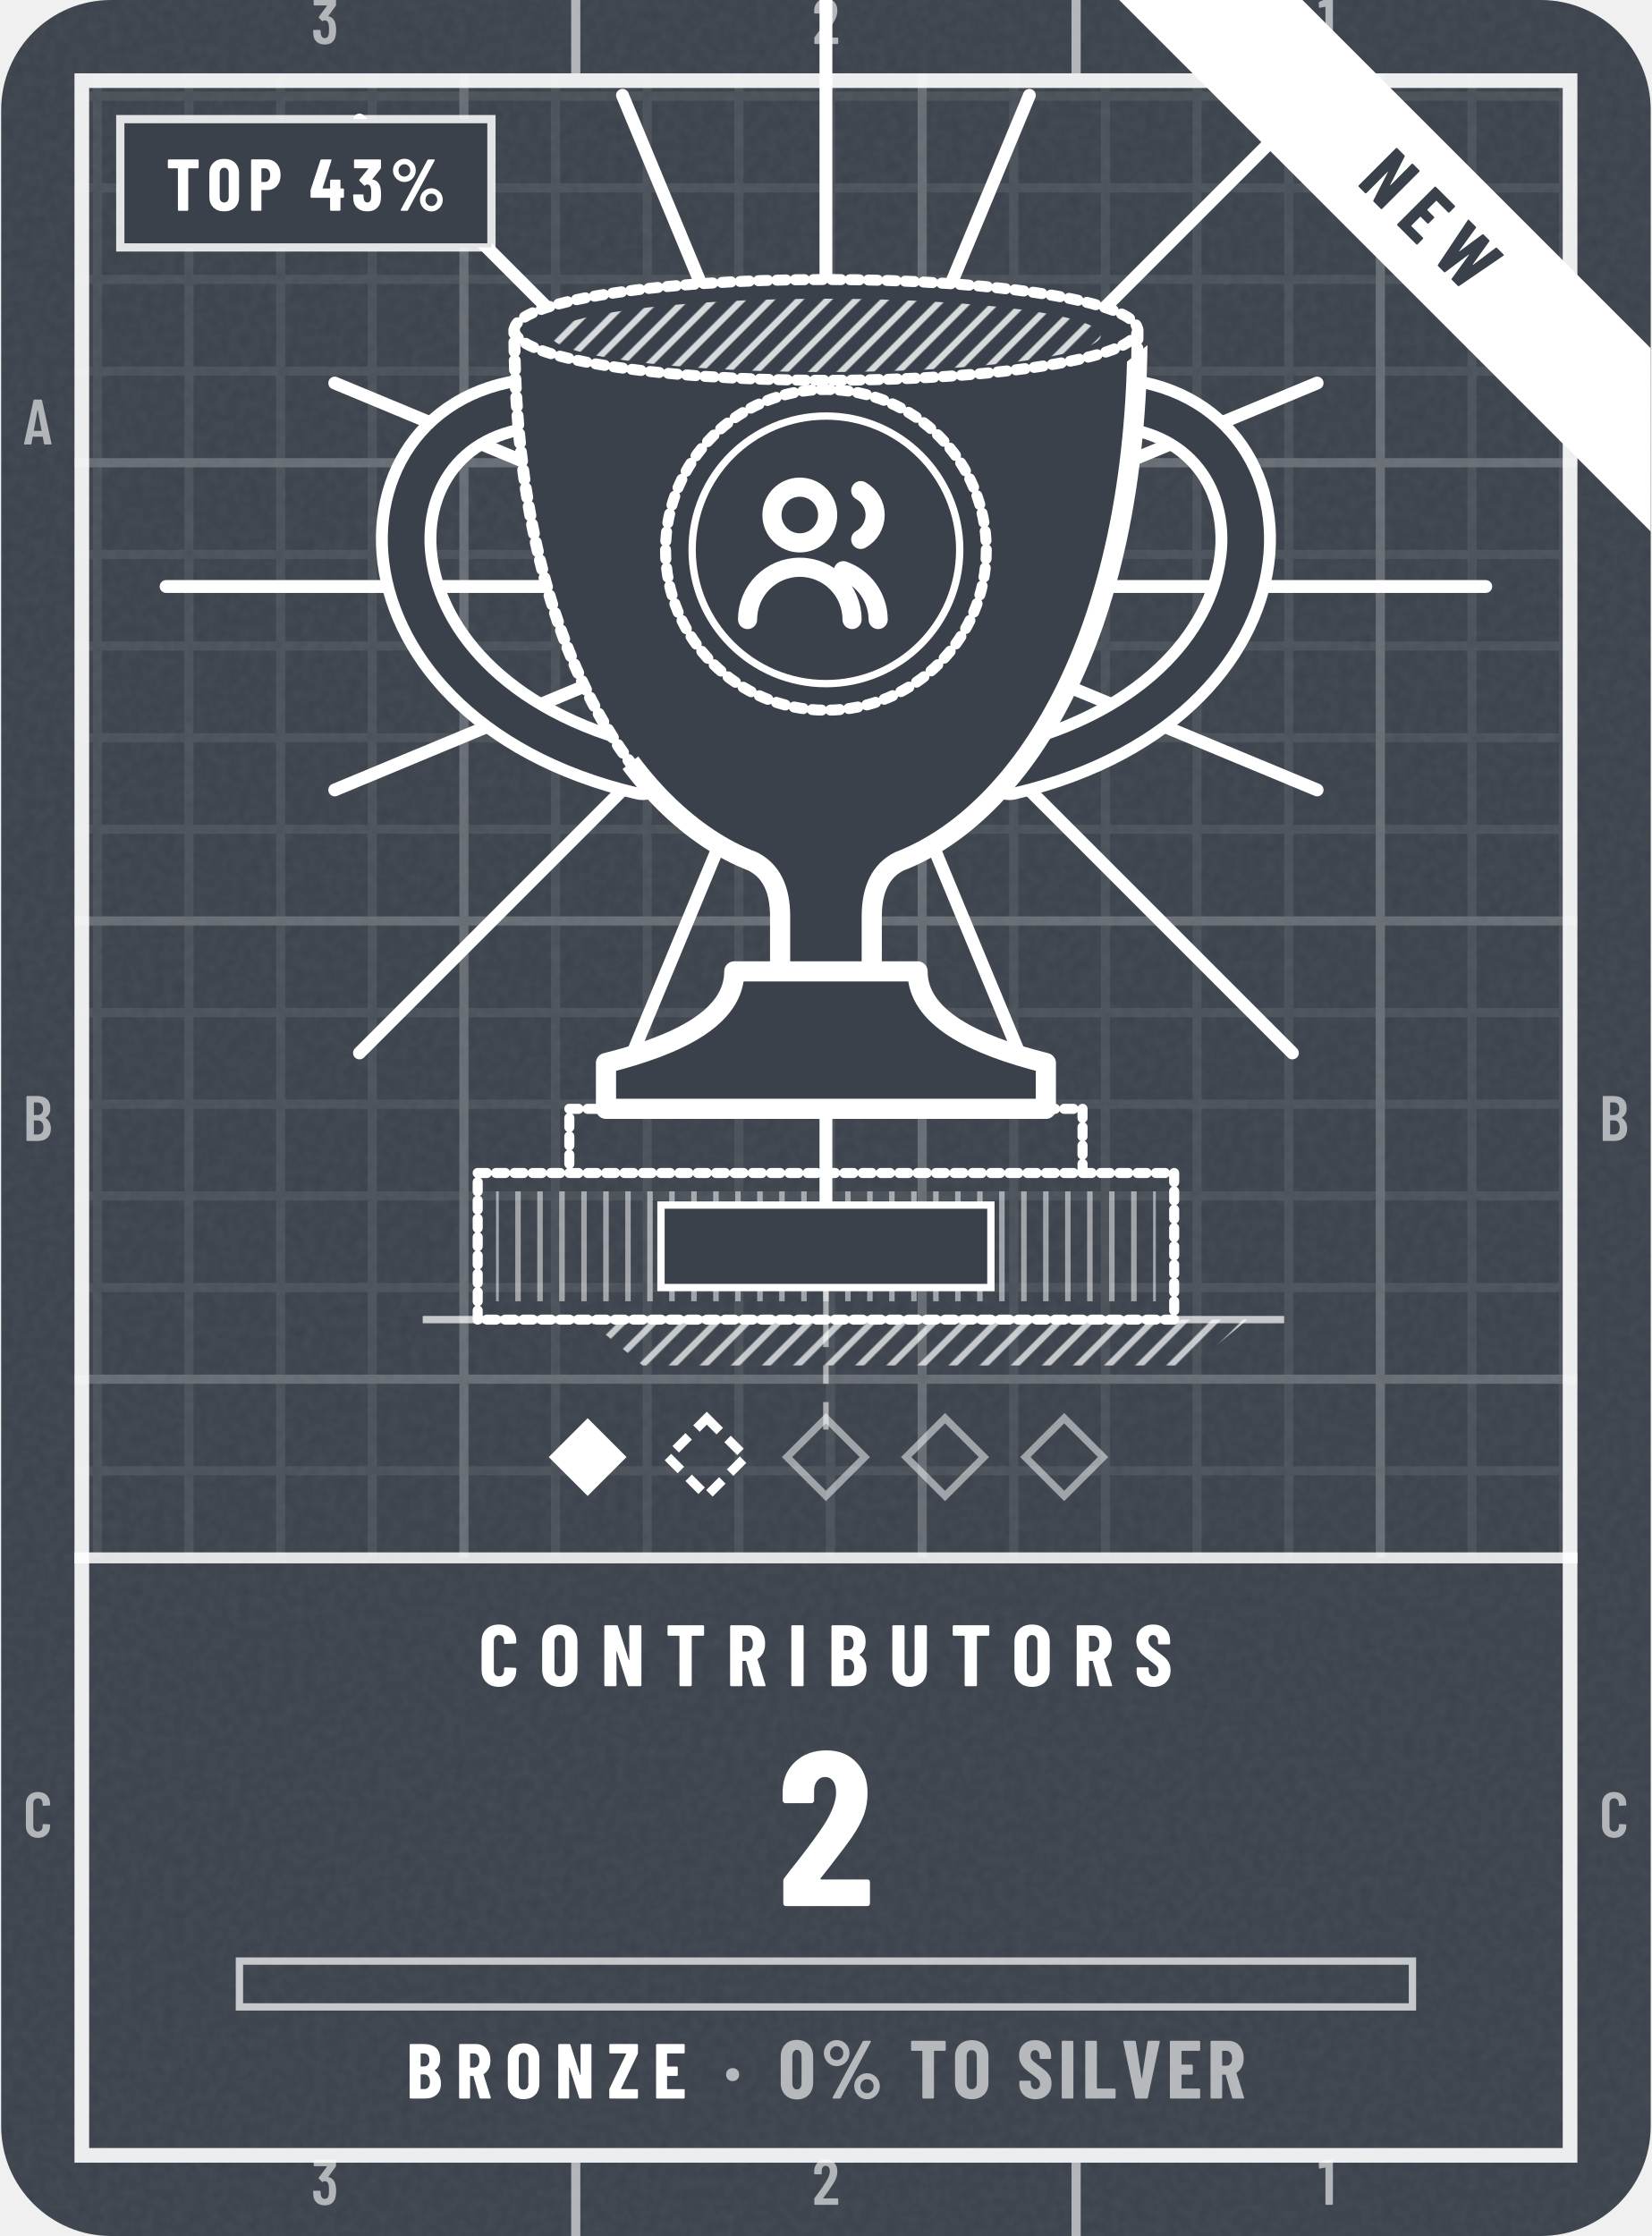
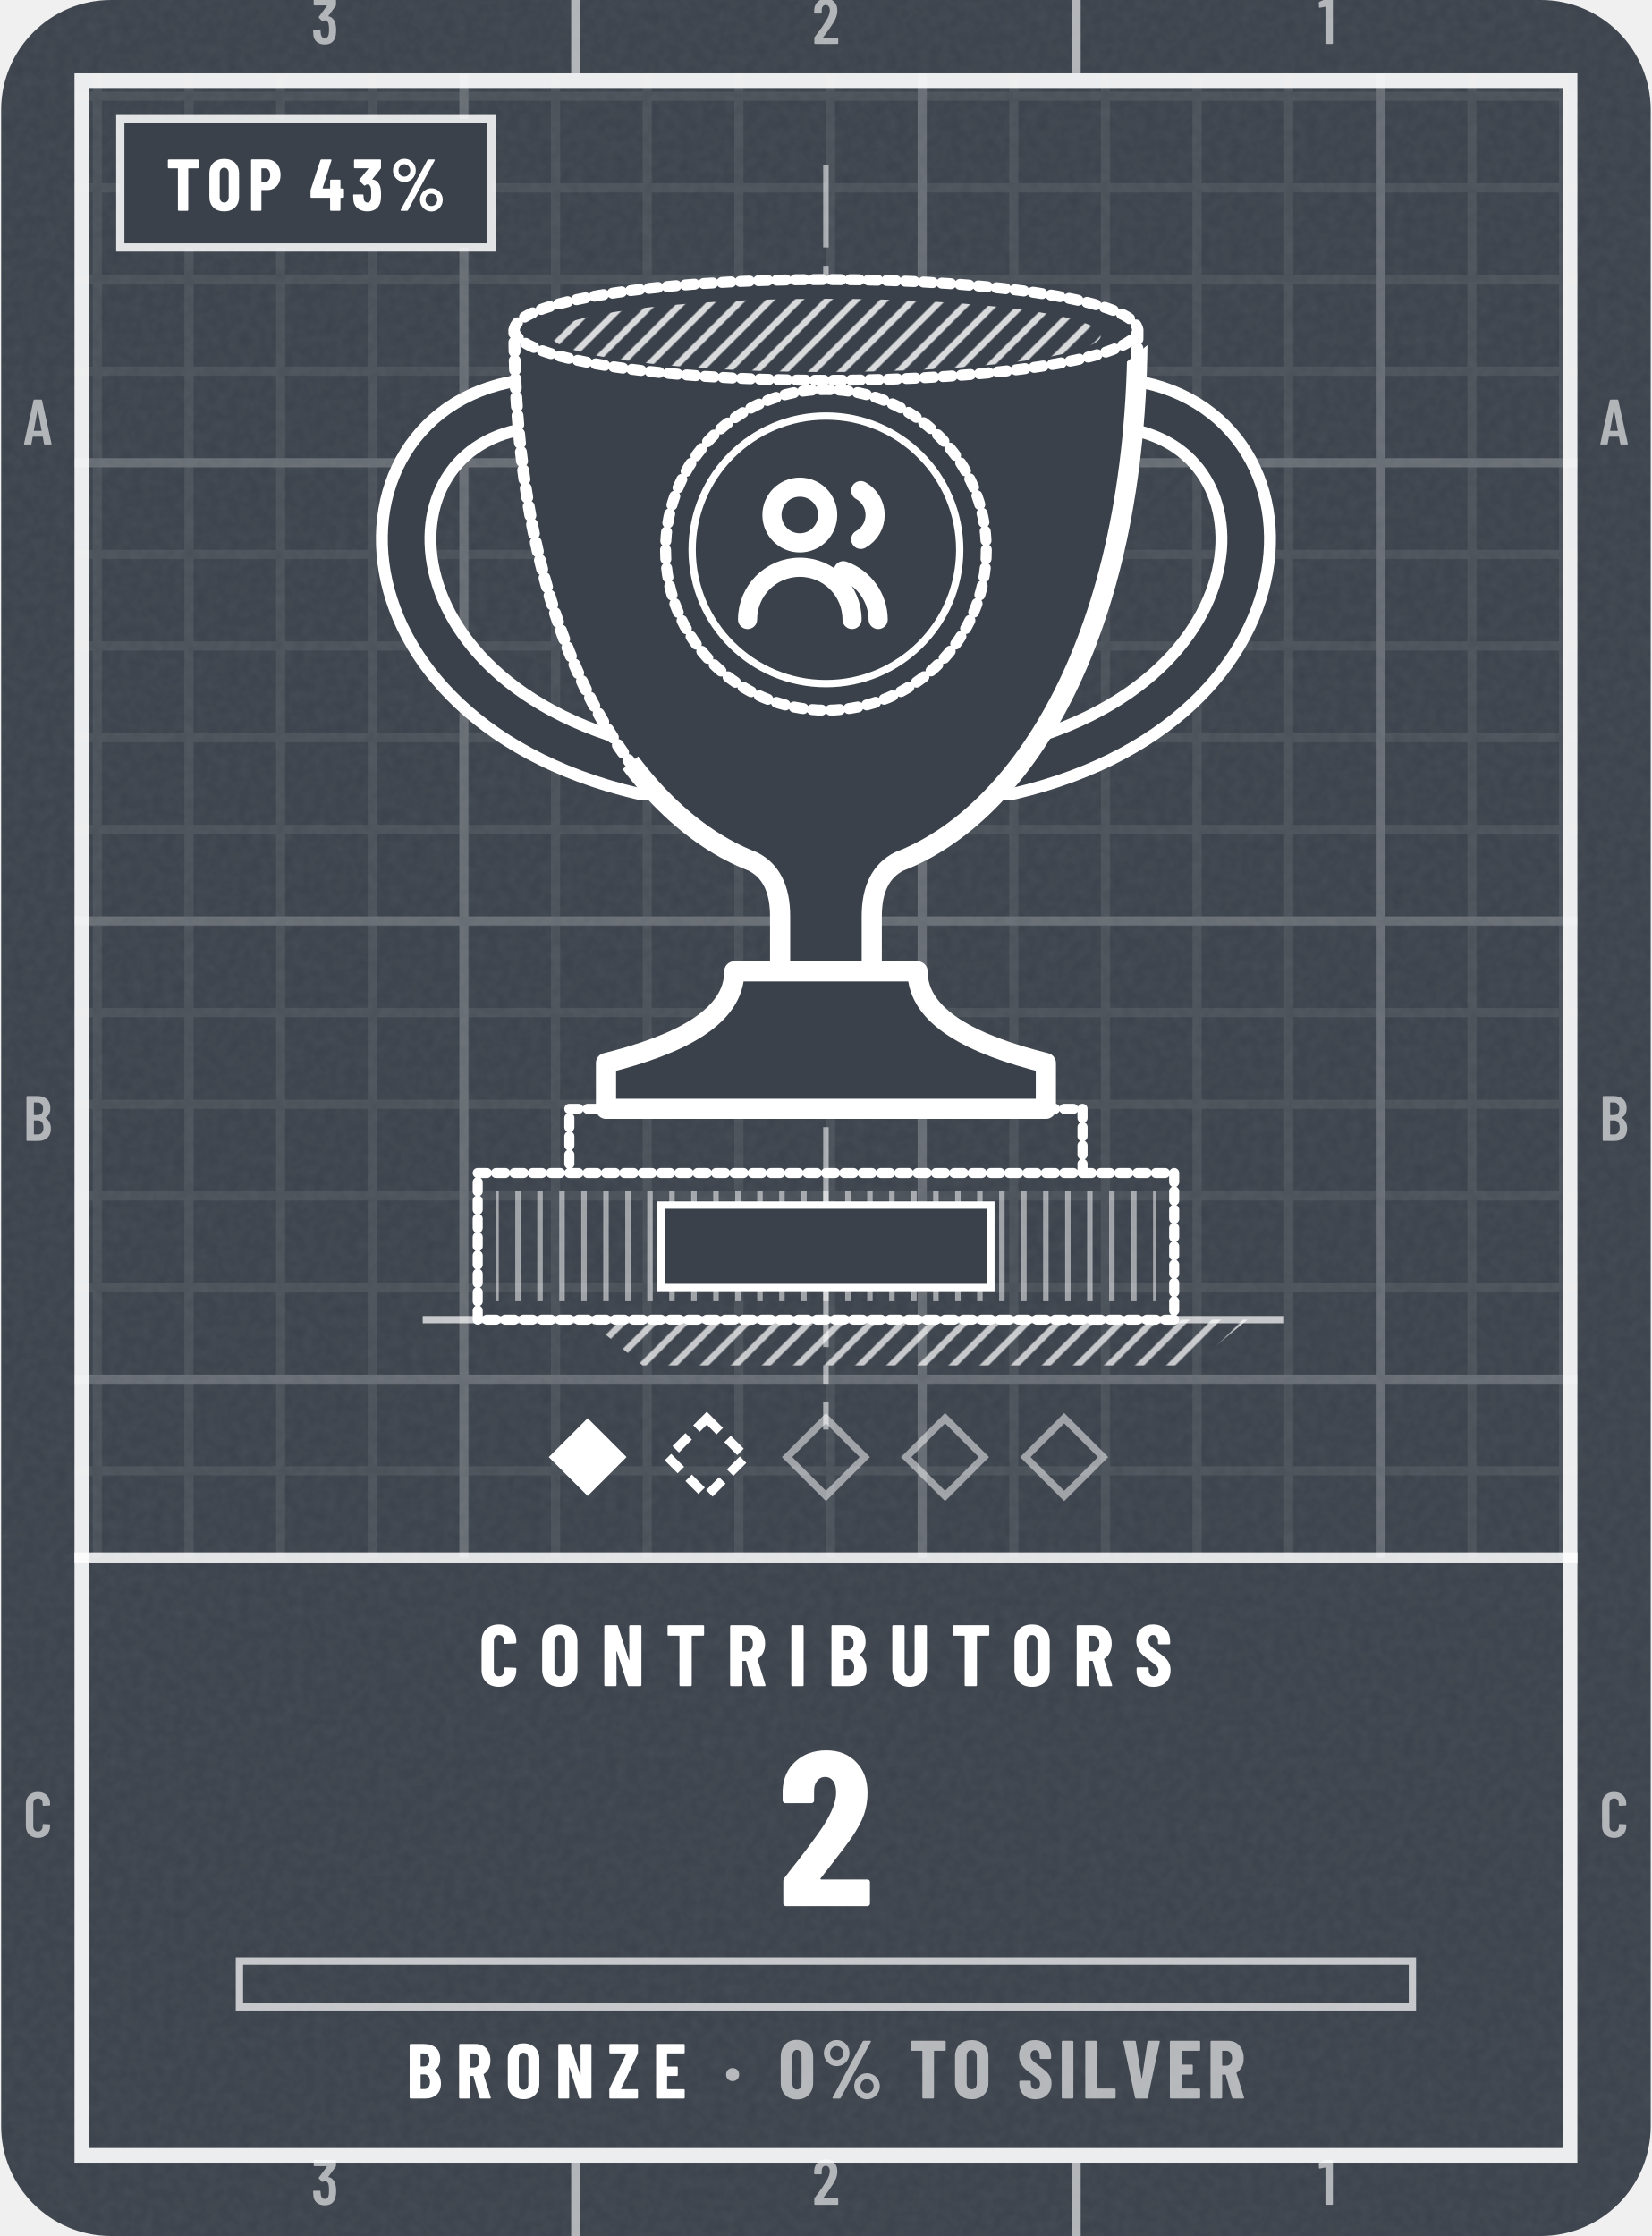
- <svg xmlns="http://www.w3.org/2000/svg" width="164" height="222" viewBox="0 0 180 244" role="img" aria-label="Contributors trophy: Bronze, 2, 0% to Silver, top 43%, newly reached">
-   <style>@keyframes pl{from{stroke-dashoffset:1}}.pl{stroke-dasharray:1;animation:pl 1.6s cubic-bezier(.3,0,.2,1) .15s both}@keyframes bu{0%{opacity:0;transform:scale(.4)}22%{opacity:.95}100%{opacity:0;transform:scale(1.3)}}.bu{transform-box:fill-box;transform-origin:center;animation:bu 1.9s ease-out .2s 1 both}@media (prefers-reduced-motion:reduce){.pl,.sp{animation:none}.sh,.bu{display:none}}</style>
+ <svg xmlns="http://www.w3.org/2000/svg" width="164" height="222" viewBox="0 0 180 244" role="img" aria-label="Contributors trophy: Bronze, 2, 0% to Silver, top 43%">
+   <style>@keyframes pl{from{stroke-dashoffset:1}}.pl{stroke-dasharray:1;animation:pl 1.6s cubic-bezier(.3,0,.2,1) .15s both}@media (prefers-reduced-motion:reduce){.pl,.sp{animation:none}.sh,.bu{display:none}}</style>
  <defs>
    <clipPath id="kc1">
      <rect x="0" y="0" width="180" height="244" rx="12" />
    </clipPath>
    <filter id="kn2" x="0" y="0" width="100%" height="100%">
      <feTurbulence type="fractalNoise" baseFrequency=".85" numOctaves="2" stitchTiles="stitch" />
      <feColorMatrix values="0 0 0 0 1 0 0 0 0 1 0 0 0 0 1 0 0 0 0.06 0" />
    </filter>
    <pattern id="kp3" width="10" height="10" patternUnits="userSpaceOnUse">
      <path d="M10 .5H.5V10" fill="none" stroke="#FFFFFF" stroke-opacity="0.075" />
    </pattern>
    <pattern id="kp4" width="50" height="50" patternUnits="userSpaceOnUse">
      <path d="M50 .5H.5V50" fill="none" stroke="#FFFFFF" stroke-opacity="0.16" />
    </pattern>
    <clipPath id="kc5">
      <path clip-rule="evenodd" d="M8 8h164v228h-164zM8 170h164v66h-164z" />
    </clipPath>
    <clipPath id="kc6">
      <path d="M56 36H124C124 70 111 89 98 94C96 95 95 97 95 100V106H85V100C85 97 84 95 82 94C69 89 56 70 56 36ZM80 106H100C100 111 106 114 114 116V121H66V116C74 114 80 111 80 106Z" />
    </clipPath>
    <clipPath id="kc7">
      <path d="M402 -186L-222 318L30 630L654 126Z" />
    </clipPath>
    <pattern id="kh8" width="2.2" height="2.2" patternUnits="userSpaceOnUse" patternTransform="rotate(45)">
      <path d="M1.1 0V2.2" stroke="#FFFFFF" stroke-width="0.7" stroke-opacity="0.8" />
    </pattern>
    <pattern id="kh9" width="2.4" height="2.4" patternUnits="userSpaceOnUse" patternTransform="rotate(0)">
      <path d="M1.2 0V2.4" stroke="#FFFFFF" stroke-width="0.6" stroke-opacity="0.5" />
    </pattern>
    <pattern id="kh10" width="2.4" height="2.4" patternUnits="userSpaceOnUse" patternTransform="rotate(45)">
      <path d="M1.2 0V2.4" stroke="#FFFFFF" stroke-width="0.7" stroke-opacity="0.7" />
    </pattern>
-     <clipPath id="kc11">
-       <path d="M12 0H168a12 12 0 0 1 12 12V232a12 12 0 0 1 -12 12H12a12 12 0 0 1 -12 -12V12a12 12 0 0 1 12 -12Z" />
-     </clipPath>
    <path id="m49" d="M122 700H218Q223 700 226 696Q230 693 230 688V12Q230 7 226 4Q223 0 218 0H126Q121 0 118 4Q114 7 114 12V576Q114 578 112 580Q111 582 109 581L27 565H24Q13 565 13 576L10 643Q10 653 18 657L107 697Q114 700 122 700Z" />
    <path id="m50" d="M173 100H392Q397 100 400 96Q404 93 404 88V12Q404 7 400 4Q397 0 392 0H43Q38 0 34 4Q31 7 31 12V92Q31 101 36 107L75 160Q114 212 152 266Q189 320 215 363Q273 459 273 522Q273 562 256 585Q238 608 209 608Q180 608 163 586Q146 563 147 526V487Q147 482 144 478Q140 475 135 475H41Q36 475 32 478Q29 482 29 487V530Q33 610 84 659Q134 708 214 708Q293 708 342 656Q390 605 390 521Q390 471 373 422Q356 373 319 317Q294 277 260 229Q225 181 214 166Q184 126 170 106Q168 104 169 102Q170 100 173 100Z" />
    <path id="m51" d="M387 218Q387 169 380 134Q368 66 326 29Q283 -8 210 -8Q134 -8 86 32Q38 73 32 143Q30 165 28 207Q28 219 40 219H132Q144 219 144 207Q146 173 148 156Q153 125 169 108Q185 92 210 92Q234 92 250 108Q266 123 271 152Q276 182 276 230Q276 281 269 315Q263 341 248 355Q233 369 210 369Q195 369 183 360Q177 356 174 356Q172 356 166 360L119 408Q115 412 115 417Q115 421 118 425L243 595Q245 597 244 599Q242 601 239 601H49Q44 601 40 604Q37 608 37 613V688Q37 693 40 696Q44 700 49 700H373Q378 700 382 696Q385 693 385 688V609Q385 602 380 594L266 438Q262 432 268 431Q309 426 338 392Q368 358 378 307Q387 267 387 218Z" />
    <path id="m65" d="M325 11 306 116Q306 121 300 121H154Q148 121 148 116L129 11Q128 0 116 0H25Q11 0 14 13L162 689Q164 700 175 700H281Q292 700 294 689L442 13V9Q442 0 431 0H338Q326 0 325 11ZM171 212H282Q288 212 287 217L229 533Q228 536 226 536Q224 536 223 533L166 217Q165 212 171 212Z" />
    <path id="m66" d="M242 0H66Q61 0 58 4Q54 7 54 12V688Q54 693 58 696Q61 700 66 700H224Q319 700 373 652Q427 604 427 512Q427 409 354 365Q349 362 352 359Q391 334 413 292Q435 250 435 192Q435 100 382 50Q328 0 242 0ZM170 595V409Q170 404 175 404H226Q267 404 290 429Q313 454 313 500Q313 548 290 574Q267 600 226 600H175Q170 600 170 595ZM319 208Q319 260 296 290Q273 319 233 319H175Q170 319 170 314V106Q170 101 175 101H233Q273 101 296 129Q319 157 319 208Z" />
    <path id="m67" d="M42 180V521Q42 607 94 658Q145 708 230 708Q316 708 368 658Q420 607 420 521V509Q420 504 416 500Q413 496 408 496L315 492Q303 492 303 504V529Q303 564 283 586Q263 608 230 608Q198 608 178 586Q158 564 158 529V171Q158 136 178 114Q198 92 230 92Q263 92 283 114Q303 136 303 171V196Q303 201 306 204Q310 208 315 208L408 204Q413 204 416 200Q420 197 420 192V180Q420 95 368 44Q316 -8 230 -8Q145 -8 94 44Q42 95 42 180Z" />
    <path id="n37" d="M44 551Q44 594 65 630Q86 666 122 688Q158 709 200 709Q242 709 278 688Q313 666 334 630Q354 594 354 551Q354 508 334 472Q313 435 278 414Q242 393 200 393Q158 393 122 414Q86 435 65 472Q44 508 44 551ZM150 14 514 692Q518 700 529 700H604Q611 700 613 696Q615 692 612 686L248 8Q244 0 233 0H158Q151 0 149 4Q147 8 150 14ZM279 551Q279 586 256 610Q233 635 200 635Q166 635 142 610Q119 586 119 551Q119 515 142 490Q166 466 200 466Q234 466 256 491Q279 516 279 551ZM412 150Q412 193 433 229Q454 265 490 286Q525 307 567 307Q609 307 644 286Q680 265 701 229Q722 193 722 150Q722 107 701 70Q680 34 644 12Q609 -9 567 -9Q525 -9 490 12Q454 34 433 70Q412 107 412 150ZM647 150Q647 185 624 210Q600 234 567 234Q533 234 510 210Q487 185 487 150Q487 114 510 90Q533 65 567 65Q601 65 624 90Q647 115 647 150Z" />
    <path id="n48" d="M30 191V509Q30 600 84 656Q138 711 226 711Q284 711 329 686Q374 661 398 615Q423 569 423 509V191Q423 131 398 85Q374 39 329 14Q284 -11 226 -11Q138 -11 84 44Q30 100 30 191ZM282 183V517Q282 550 266 570Q251 590 226 590Q201 590 186 570Q171 550 171 517V183Q171 150 186 130Q201 110 226 110Q251 110 266 130Q282 150 282 183Z" />
    <path id="n50" d="M200 121H409Q414 121 418 118Q421 114 421 109V12Q421 7 418 4Q414 0 409 0H39Q34 0 30 4Q27 7 27 12V113Q27 122 32 128Q72 181 88 200Q176 313 213 371Q267 457 267 516Q267 550 254 568Q240 587 217 587Q194 587 180 568Q166 550 167 521V480Q167 475 164 472Q160 468 155 468H36Q31 468 28 472Q24 475 24 480V527Q28 609 83 658Q138 708 223 708Q307 708 358 655Q410 602 410 515Q410 463 394 416Q377 369 340 315Q312 274 244 187L197 127Q195 125 196 123Q197 121 200 121Z" />
    <path id="n51" d="M404 222Q404 178 400 147Q392 75 344 34Q297 -8 217 -8Q134 -8 82 36Q30 80 26 153Q23 180 23 211Q23 223 35 223H152Q164 223 164 211Q164 188 167 168Q170 142 183 128Q196 113 217 113Q237 113 250 127Q263 141 267 165Q270 200 270 237Q270 284 265 311Q261 334 248 346Q236 359 217 359Q202 359 187 346Q181 342 179 342Q175 342 170 347L110 408Q106 412 106 417Q106 421 109 425L230 574Q232 576 231 578Q230 580 227 580H47Q42 580 38 584Q35 587 35 592V688Q35 693 38 696Q42 700 47 700H391Q396 700 400 696Q403 693 403 688V588Q403 580 398 573L286 432Q285 430 285 428Q285 426 287 426Q331 422 362 386Q392 350 399 296Q404 258 404 222Z" />
    <path id="n52" d="M470 292V189Q470 184 466 180Q463 177 458 177H427Q422 177 422 172V12Q422 7 418 4Q415 0 410 0H293Q288 0 284 4Q281 7 281 12V172Q281 177 276 177H26Q21 177 18 180Q14 184 14 189V271Q14 280 16 286L149 690Q152 700 162 700H289Q295 700 298 696Q301 693 299 686L179 310Q178 304 183 304H276Q281 304 281 309V413Q281 418 284 422Q288 425 293 425H410Q415 425 418 422Q422 418 422 413V309Q422 304 427 304H458Q463 304 466 300Q470 297 470 292Z" />
    <path id="n66" d="M245 0H56Q51 0 48 4Q44 7 44 12V688Q44 693 48 696Q51 700 56 700H223Q323 700 380 652Q436 604 436 509Q436 410 368 365Q364 362 367 359Q446 303 446 193Q446 100 390 50Q334 0 245 0ZM185 574V417Q185 412 190 412H226Q260 412 279 434Q298 455 298 494Q298 535 280 557Q261 579 226 579H190Q185 579 185 574ZM305 214Q305 258 286 284Q267 310 235 310H190Q185 310 185 305V127Q185 122 190 122H234Q267 122 286 146Q305 170 305 214Z" />
    <path id="n67" d="M34 189V513Q34 602 88 655Q143 708 233 708Q324 708 378 655Q433 602 433 513V502Q433 497 430 494Q426 490 421 490L304 485Q292 485 292 496V522Q292 551 276 569Q260 587 233 587Q207 587 191 569Q175 551 175 522V177Q175 148 191 130Q207 113 233 113Q260 113 276 130Q292 148 292 177V204Q292 209 296 212Q299 216 304 216L421 211Q426 211 430 208Q433 204 433 199V189Q433 99 378 46Q323 -8 233 -8Q143 -8 88 46Q34 99 34 189Z" />
    <path id="n69" d="M399 579H190Q185 579 185 574V416Q185 411 190 411H310Q315 411 318 408Q322 404 322 399V302Q322 297 318 294Q315 290 310 290H190Q185 290 185 285V126Q185 121 190 121H399Q404 121 408 118Q411 114 411 109V12Q411 7 408 4Q404 0 399 0H56Q51 0 48 4Q44 7 44 12V688Q44 693 48 696Q51 700 56 700H399Q404 700 408 696Q411 693 411 688V591Q411 586 408 582Q404 579 399 579Z" />
    <path id="n73" d="M44 12V688Q44 693 48 696Q51 700 56 700H173Q178 700 182 696Q185 693 185 688V12Q185 7 182 4Q178 0 173 0H56Q51 0 48 4Q44 7 44 12Z" />
    <path id="n76" d="M44 12V688Q44 693 48 696Q51 700 56 700H173Q178 700 182 696Q185 693 185 688V126Q185 121 190 121H400Q405 121 408 118Q412 114 412 109V12Q412 7 408 4Q405 0 400 0H56Q51 0 48 4Q44 7 44 12Z" />
    <path id="n78" d="M342 700H458Q463 700 466 696Q470 693 470 688V12Q470 7 466 4Q463 0 458 0H326Q316 0 313 10L189 397Q188 400 186 400Q183 399 183 396L184 12Q184 7 180 4Q177 0 172 0H56Q51 0 48 4Q44 7 44 12V688Q44 693 48 696Q51 700 56 700H187Q197 700 200 690L325 303Q326 300 328 300Q331 301 331 304L330 688Q330 693 334 696Q337 700 342 700Z" />
    <path id="n79" d="M34 190V510Q34 600 89 654Q144 708 236 708Q328 708 384 654Q439 600 439 510V190Q439 100 384 46Q328 -8 236 -8Q144 -8 89 46Q34 100 34 190ZM298 184V516Q298 548 281 568Q264 587 236 587Q208 587 192 568Q175 548 175 516V184Q175 152 192 132Q208 113 236 113Q264 113 281 132Q298 152 298 184Z" />
    <path id="n80" d="M445 488Q445 395 395 339Q345 283 264 283H189Q184 283 184 278V12Q184 7 180 4Q177 0 172 0H55Q50 0 46 4Q43 7 43 12V689Q43 694 46 698Q50 701 55 701H257Q312 701 355 674Q398 647 422 598Q445 550 445 488ZM304 485Q304 529 284 554Q265 579 233 579H189Q184 579 184 574V398Q184 393 189 393H233Q265 393 284 418Q304 442 304 485Z" />
    <path id="n82" d="M306 10 229 286Q227 290 224 290H190Q185 290 185 285V12Q185 7 182 4Q178 0 173 0H56Q51 0 48 4Q44 7 44 12V688Q44 693 48 696Q51 700 56 700H258Q313 700 356 674Q399 647 422 599Q446 551 446 489Q446 430 424 385Q401 340 361 315Q359 314 358 312Q357 311 358 309L450 14L451 10Q451 0 440 0H320Q309 0 306 10ZM185 574V403Q185 398 190 398H235Q266 398 286 422Q305 447 305 488Q305 530 286 554Q266 579 235 579H190Q185 579 185 574Z" />
    <path id="n83" d="M30 175V204Q30 209 34 212Q37 216 42 216H157Q162 216 166 212Q169 209 169 204V182Q169 151 185 132Q201 113 225 113Q249 113 265 131Q281 149 281 178Q281 208 261 230Q241 251 183 293Q133 329 102 357Q71 385 49 426Q27 467 27 521Q27 606 80 657Q133 708 220 708Q308 708 362 655Q415 602 415 516V492Q415 487 412 484Q408 480 403 480H288Q283 480 280 484Q276 487 276 492V519Q276 550 260 568Q245 587 220 587Q196 587 181 570Q166 552 166 521Q166 491 185 468Q204 445 260 404Q322 358 354 330Q385 301 402 266Q420 232 420 184Q420 96 366 44Q312 -8 224 -8Q166 -8 122 15Q78 38 54 80Q30 121 30 175Z" />
    <path id="n84" d="M444 688V591Q444 586 440 582Q437 579 432 579H307Q302 579 302 574V12Q302 7 298 4Q295 0 290 0H173Q168 0 164 4Q161 7 161 12V574Q161 579 156 579H36Q31 579 28 582Q24 586 24 591V688Q24 693 28 696Q31 700 36 700H432Q437 700 440 696Q444 693 444 688Z" />
    <path id="n85" d="M41 199V688Q41 693 44 696Q48 700 53 700H170Q175 700 178 696Q182 693 182 688V185Q182 153 198 133Q214 113 240 113Q266 113 282 133Q297 153 297 185V688Q297 693 300 696Q304 700 309 700H426Q431 700 434 696Q438 693 438 688V199Q438 105 384 48Q329 -8 240 -8Q150 -8 96 48Q41 105 41 199Z" />
    <path id="n86" d="M166 11 23 687 22 691Q22 700 33 700H162Q174 700 175 689L244 249Q245 245 247 245Q249 245 250 249L317 689Q318 700 330 700H455Q468 700 465 687L321 11Q319 0 308 0H179Q168 0 166 11Z" />
-     <path id="n87" d="M156 11 21 687 20 691Q20 700 31 700H153Q165 700 166 689L223 329Q224 325 226 325Q228 325 229 329L283 689Q284 700 296 700H397Q409 700 410 689L469 329Q470 325 472 325Q474 325 475 329L526 689Q527 700 539 700H657Q670 700 668 687L541 11Q540 0 528 0H420Q408 0 407 11L348 381Q347 385 345 385Q343 385 342 381L289 11Q288 0 276 0H169Q158 0 156 11Z" />
    <path id="n90" d="M20 12V113Q20 121 23 128L237 573Q238 576 237 578Q236 579 233 579H32Q27 579 24 582Q20 586 20 591V688Q20 693 24 696Q27 700 32 700H376Q381 700 384 696Q388 693 388 688V587Q388 580 385 572L171 127Q170 124 171 122Q172 121 175 121H376Q381 121 384 118Q388 114 388 109V12Q388 7 384 4Q381 0 376 0H32Q27 0 24 4Q20 7 20 12Z" />
    <path id="n183" d="M34 290Q34 325 56 347Q78 369 113 369Q148 369 170 347Q192 325 192 290Q192 256 170 234Q147 211 113 211Q79 211 56 234Q34 256 34 290Z" />
  </defs>
  <rect y="0" width="180" height="244" rx="12" fill="#3A414A" />
  <rect y="0" width="180" height="244" clip-path="url(#kc1)" filter="url(#kn2)" />
  <g clip-path="url(#kc5)">
    <rect y="0" width="180" height="244" fill="url(#kp3)" />
    <rect y="0" width="180" height="244" fill="url(#kp4)" />
  </g>
  <rect x="8.8" y="8.8" width="162.4" height="226.4" fill="none" stroke="#FFFFFF" stroke-opacity="0.9" stroke-width="1.6" />
  <path d="M62.7 0V8M62.7 236V244M117.3 0V8M117.3 236V244" stroke="#FFFFFF" stroke-opacity="0.6" />
  <g transform="scale(0.007 -0.007)" fill="#FFFFFF" fill-opacity="0.6">
    <use href="#m51" x="4835" y="-686" />
    <use href="#m51" x="4835" y="-34371" />
    <use href="#m50" x="12645" y="-686" />
    <use href="#m50" x="12645" y="-34371" />
    <use href="#m49" x="20530" y="-686" />
    <use href="#m49" x="20530" y="-34371" />
    <use href="#m65" x="343" y="-6929" />
    <use href="#m65" x="24915" y="-6929" />
    <use href="#m66" x="340" y="-17786" />
    <use href="#m66" x="24912" y="-17786" />
    <use href="#m67" x="343" y="-28643" />
    <use href="#m67" x="24914" y="-28643" />
  </g>
  <path d="M8 170H172" stroke="#FFFFFF" stroke-opacity=".85" stroke-width="1.2" />
-   <path class="bu" d="M116 64L162 64M114 73.9L143.6 86.2M108.4 82.4L140.9 114.9M99.9 88L112.2 117.6M90 90L90 136M80.1 88L67.8 117.6M71.6 82.4L39.1 114.9M66 73.9L36.4 86.2M64 64L18 64M66 54.1L36.4 41.8M71.6 45.6L39.1 13.1M80.1 40L67.8 10.4M90 38L90 -8M99.9 40L112.2 10.4M108.4 45.6L140.9 13.1M114 54.1L143.6 41.8" stroke="#FFFFFF" stroke-width="1.4" stroke-linecap="round" />
  <path d="M90 18L90 156" fill="none" stroke="#FFFFFF" stroke-width=".6" stroke-opacity=".55" stroke-dasharray="9 2 2 2" />
  <path d="M62 44C38 42 36 76 70 84M118 44C142 42 144 76 110 84" fill="none" stroke="#FFFFFF" stroke-width="6.6" stroke-linecap="round" />
  <path d="M62 44C38 42 36 76 70 84M118 44C142 42 144 76 110 84" fill="none" stroke="#3A414A" stroke-width="4" stroke-linecap="round" />
  <path d="M56 36H124C124 70 111 89 98 94C96 95 95 97 95 100V106H85V100C85 97 84 95 82 94C69 89 56 70 56 36ZM80 106H100C100 111 106 114 114 116V121H66V116C74 114 80 111 80 106Z" fill="#3A414A" />
  <g clip-path="url(#kc7)">
    <path d="M56 36H124C124 70 111 89 98 94C96 95 95 97 95 100V106H85V100C85 97 84 95 82 94C69 89 56 70 56 36ZM80 106H100C100 111 106 114 114 116V121H66V116C74 114 80 111 80 106Z" fill="none" stroke="#FFFFFF" stroke-width="2.2" stroke-linejoin="round" stroke-linecap="round" />
  </g>
  <path d="M56 36H124C124 70 111 89 98 94C96 95 95 97 95 100V106H85V100C85 97 84 95 82 94C69 89 56 70 56 36Z" fill="none" stroke="#FFFFFF" stroke-width="1.3" stroke-linejoin="round" stroke-linecap="round" class="pl" pathLength="1" />
  <path d="M80 106H100C100 111 106 114 114 116V121H66V116C74 114 80 111 80 106Z" fill="none" stroke="#FFFFFF" stroke-width="1.3" stroke-linejoin="round" stroke-linecap="round" class="pl" pathLength="1" />
  <path d="M56 36a34 5.5 0 1 0 68 0a34 5.5 0 1 0 -68 0Z" fill="#3A414A" />
  <path d="M60 36.6a30 4 0 1 0 60 0a30 4 0 1 0 -60 0Z" fill="url(#kh8)" />
  <path d="M56 36a34 5.5 0 1 0 68 0a34 5.5 0 1 0 -68 0Z" fill="none" stroke="#FFFFFF" stroke-width="1.2" stroke-linejoin="round" stroke-linecap="round" class="pl" pathLength="1" />
  <path d="M72.5 60a17.5 17.5 0 1 0 35 0a17.5 17.5 0 1 0 -35 0Z" fill="#3A414A" stroke="#FFFFFF" stroke-width="1.2" stroke-linejoin="round" stroke-linecap="round" class="pl" pathLength="1" />
  <path d="M75.4 60a14.6 14.6 0 1 0 29.2 0a14.6 14.6 0 1 0 -29.2 0Z" fill="none" stroke="#FFFFFF" stroke-width=".8" />
  <g transform="translate(78.6 48.6) scale(0.95)" fill="none" stroke="#FFFFFF" stroke-width="2.2" stroke-linecap="round" stroke-linejoin="round">
    <circle cx="9" cy="8" r="3.2" />
    <path d="M3 20a6 6 0 0 1 12 0M16 5.2a3.2 3.2 0 0 1 0 5.6M18 20a6 6 0 0 0-4-5.6" />
  </g>
  <path d="M62 121h56v7h-56ZM52 128h76v16h-76Z" fill="none" stroke="#FFFFFF" stroke-width="1.1" stroke-linejoin="round" stroke-linecap="round" class="pl" pathLength="1" />
  <path d="M54 130h72v12h-72Z" fill="url(#kh9)" />
  <rect x="72" y="131.5" width="36" height="9" fill="#3A414A" stroke="#FFFFFF" stroke-width=".8" />
  <path d="M64 144H136l-6 5H70Z" fill="url(#kh10)" />
  <path d="M46 144H140" stroke="#FFFFFF" stroke-opacity=".7" stroke-width=".8" />
  <rect x="-3" y="-3" width="6" height="6" transform="translate(64 159) rotate(45)" fill="#FFFFFF" />
  <rect x="-3" y="-3" width="6" height="6" transform="translate(77 159) rotate(45)" fill="none" stroke="#FFFFFF" stroke-width="1" stroke-dasharray="2 1.2" />
  <rect x="-3" y="-3" width="6" height="6" transform="translate(90 159) rotate(45)" fill="none" stroke="#FFFFFF" stroke-opacity=".5" stroke-width=".8" />
  <rect x="-3" y="-3" width="6" height="6" transform="translate(103 159) rotate(45)" fill="none" stroke="#FFFFFF" stroke-opacity=".5" stroke-width=".8" />
  <rect x="-3" y="-3" width="6" height="6" transform="translate(116 159) rotate(45)" fill="none" stroke="#FFFFFF" stroke-opacity=".5" stroke-width=".8" />
  <rect x="13" y="13" width="40.5" height="14" fill="#3A414A" stroke="#FFFFFF" stroke-opacity=".85" stroke-width=".9" />
  <g transform="translate(18 23) scale(0.008 -0.008)" fill="#FFFFFF">
    <use href="#n84" x="0" />
    <use href="#n79" x="556" />
    <use href="#n80" x="1116" />
    <use href="#n52" x="1956" />
    <use href="#n51" x="2528" />
    <use href="#n37" x="3051" />
-   </g>
-   <g clip-path="url(#kc11)">
-     <path d="M122 0L142 0L180 38L180 58Z" fill="#FFFFFF" />
-   </g>
-   <g transform="rotate(45 156 24)">
-     <g transform="translate(147.4 27) scale(0.0085 -0.0085)" fill="#3A414A">
-       <use href="#n78" x="0" />
-       <use href="#n69" x="702" />
-       <use href="#n87" x="1328" />
-     </g>
  </g>
  <g transform="translate(52.1 184) scale(0.0095 -0.0095)" fill="#FFFFFF">
    <use href="#n67" x="0" />
    <use href="#n79" x="696" />
    <use href="#n78" x="1400" />
    <use href="#n84" x="2146" />
    <use href="#n82" x="2845" />
    <use href="#n73" x="3548" />
    <use href="#n66" x="4009" />
    <use href="#n85" x="4711" />
    <use href="#n84" x="5422" />
    <use href="#n79" x="6121" />
    <use href="#n82" x="6826" />
    <use href="#n83" x="7528" />
  </g>
  <g transform="translate(84.7 208) scale(0.024 -0.024)" fill="#FFFFFF">
    <use href="#n50" x="0" />
  </g>
  <rect x="26" y="214" width="128" height="5" fill="none" stroke="#FFFFFF" stroke-opacity=".7" stroke-width=".8" />
  <g transform="translate(44.2 229) scale(0.0085 -0.0085)" fill="#FFFFFF">
    <use href="#n66" x="0" />
    <use href="#n82" x="635" />
    <use href="#n79" x="1270" />
    <use href="#n78" x="1908" />
    <use href="#n90" x="2587" />
    <use href="#n69" x="3164" />
  </g>
  <g transform="translate(78.8 229) scale(0.009 -0.009)" fill="#FFFFFF" fill-opacity="0.62">
    <use href="#n183" x="0" />
  </g>
  <g transform="translate(84.8 229) scale(0.009 -0.009)" fill="#FFFFFF" fill-opacity="0.62">
    <use href="#n48" x="0" />
    <use href="#n37" x="509" />
    <use href="#n84" x="1586" />
    <use href="#n79" x="2109" />
    <use href="#n83" x="2893" />
    <use href="#n73" x="3393" />
    <use href="#n76" x="3678" />
    <use href="#n86" x="4160" />
    <use href="#n69" x="4704" />
    <use href="#n82" x="5197" />
  </g>
</svg>
